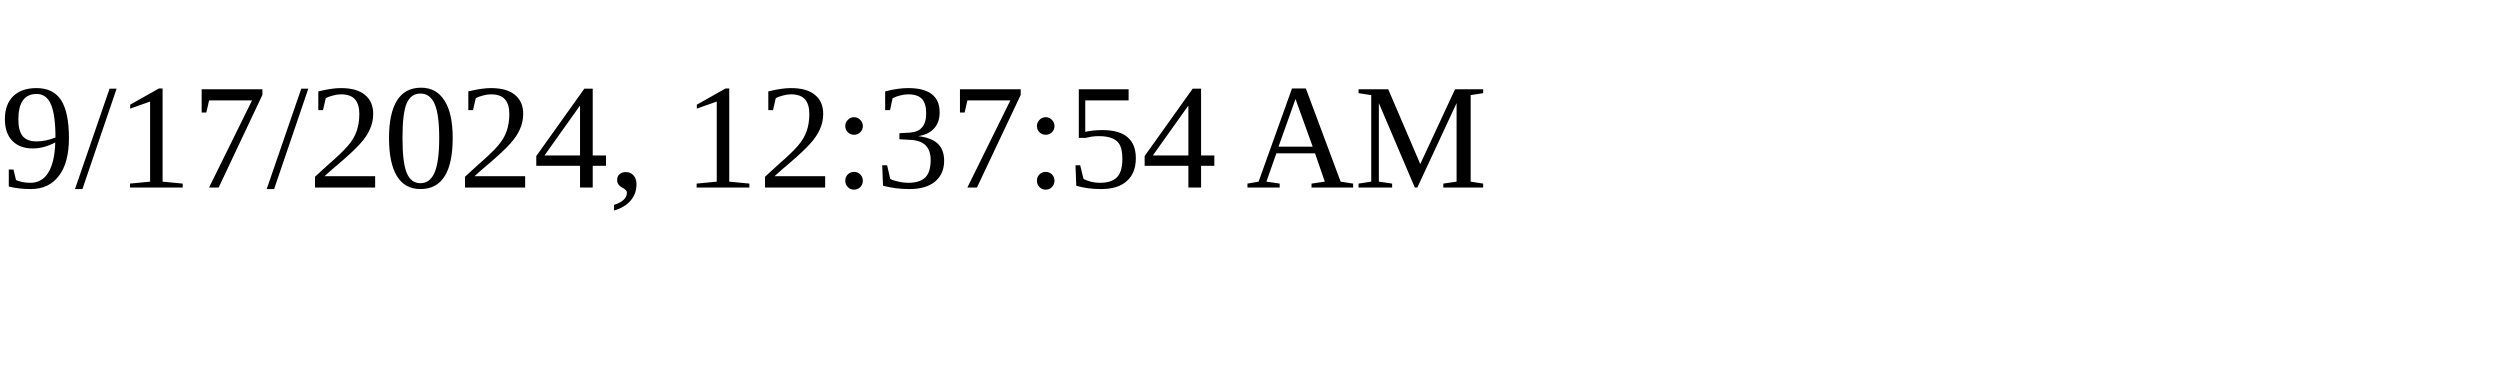
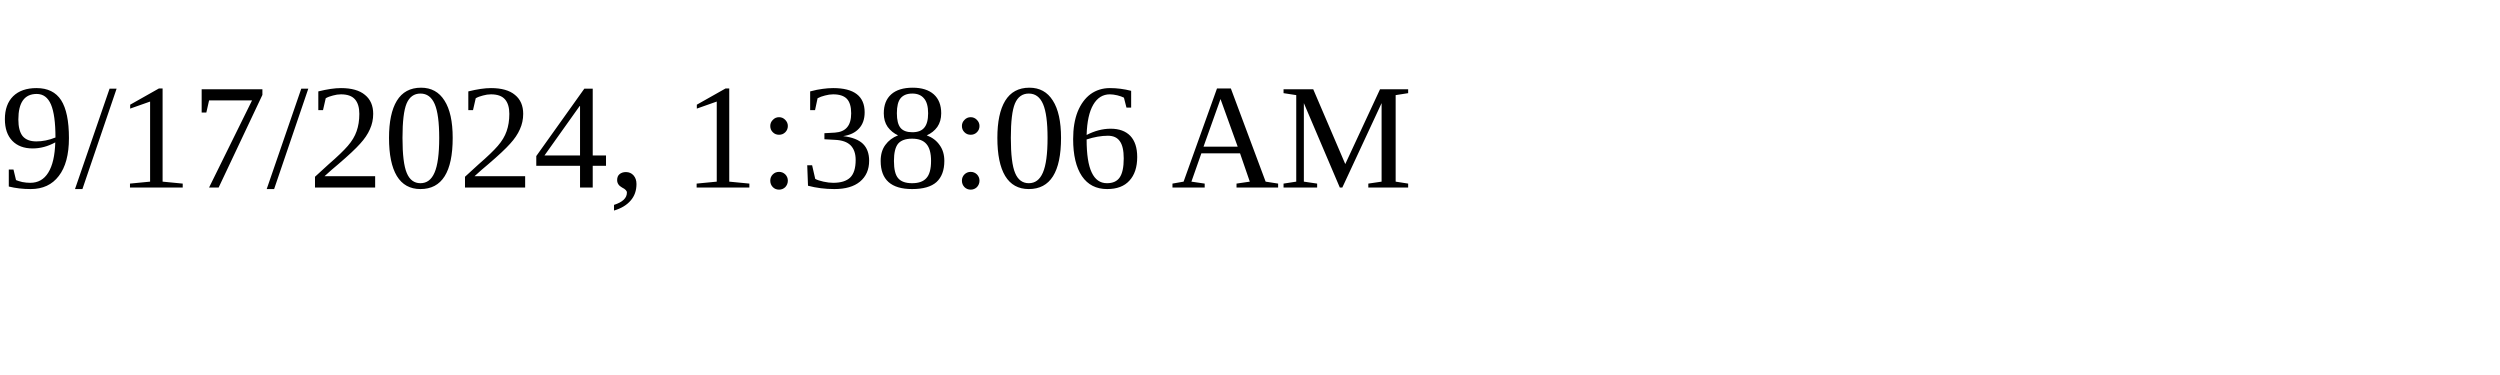
<svg xmlns="http://www.w3.org/2000/svg" height="30" width="200">
-   <text x="0" y="15">9/17/2024, 12:37:54 AM</text>
+   <text x="0" y="15">9/17/2024, 1:38:06 AM</text>
</svg>
